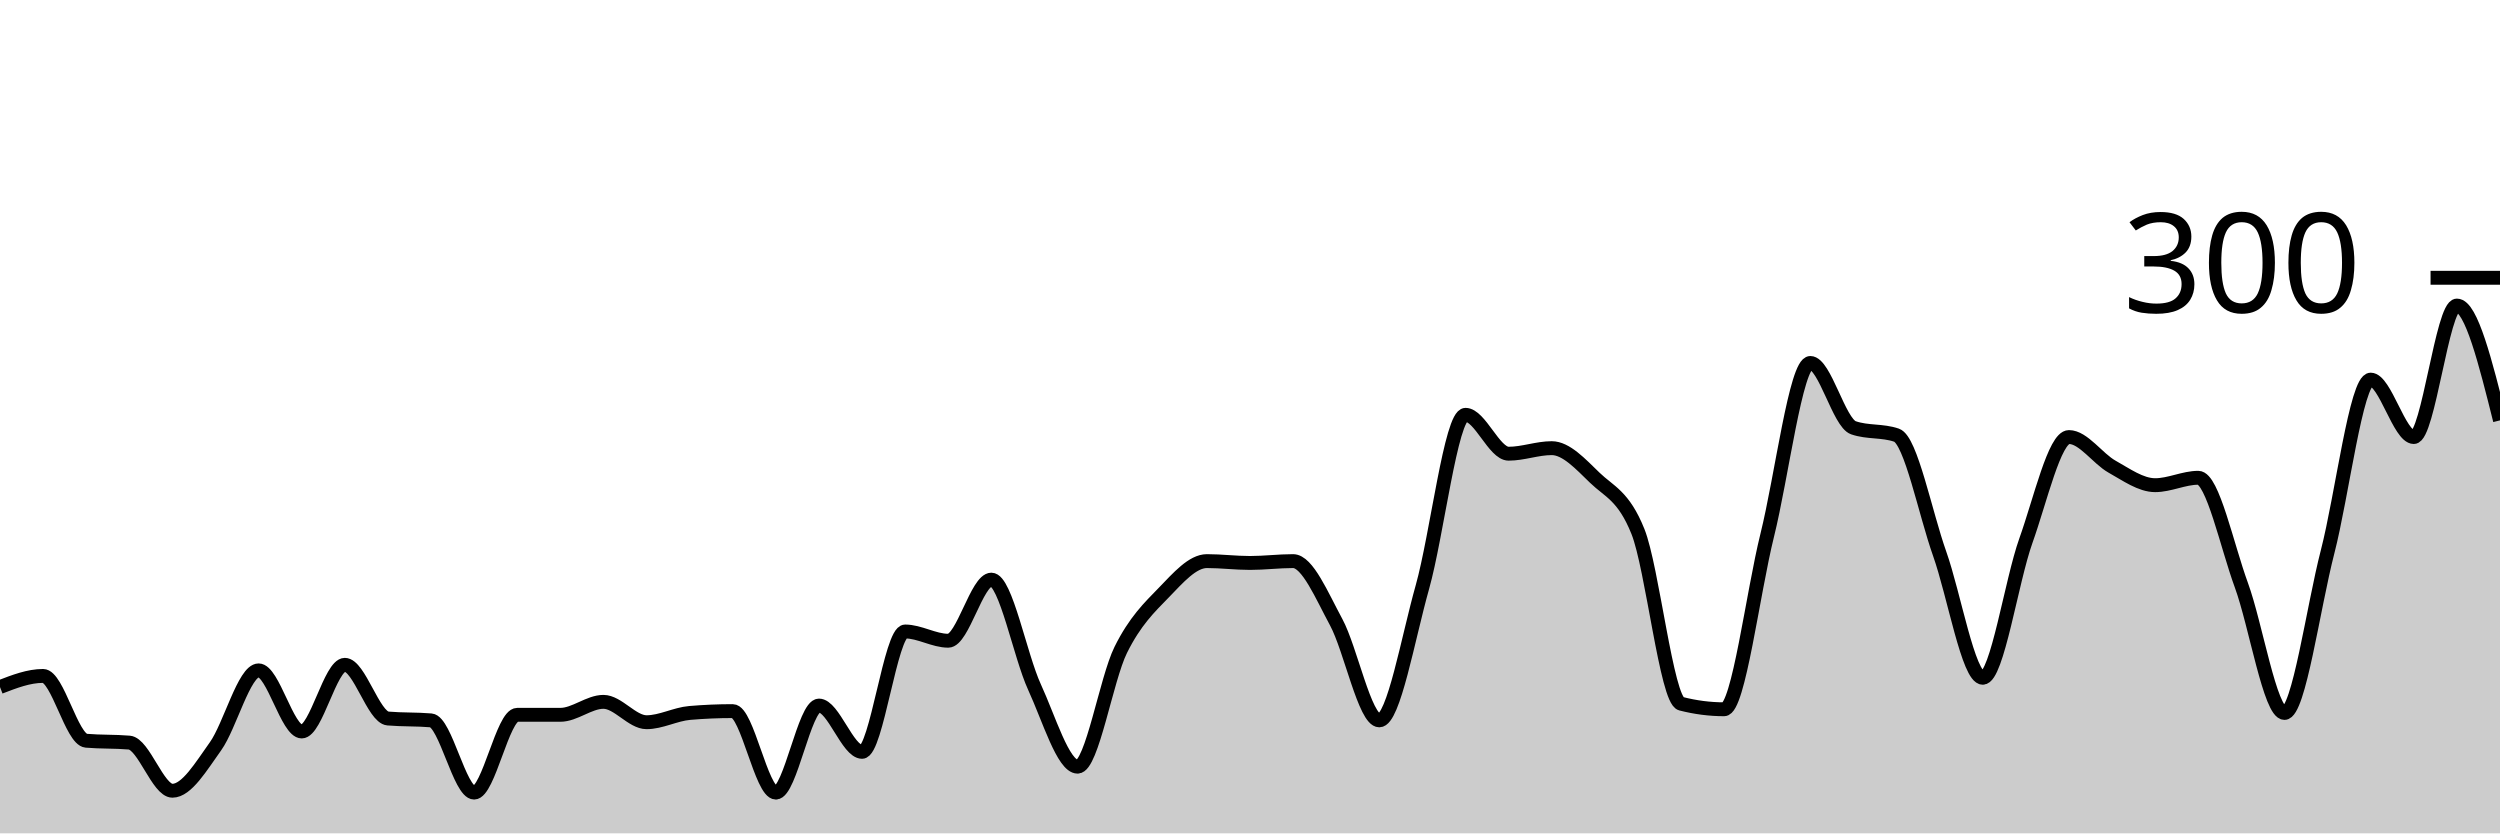
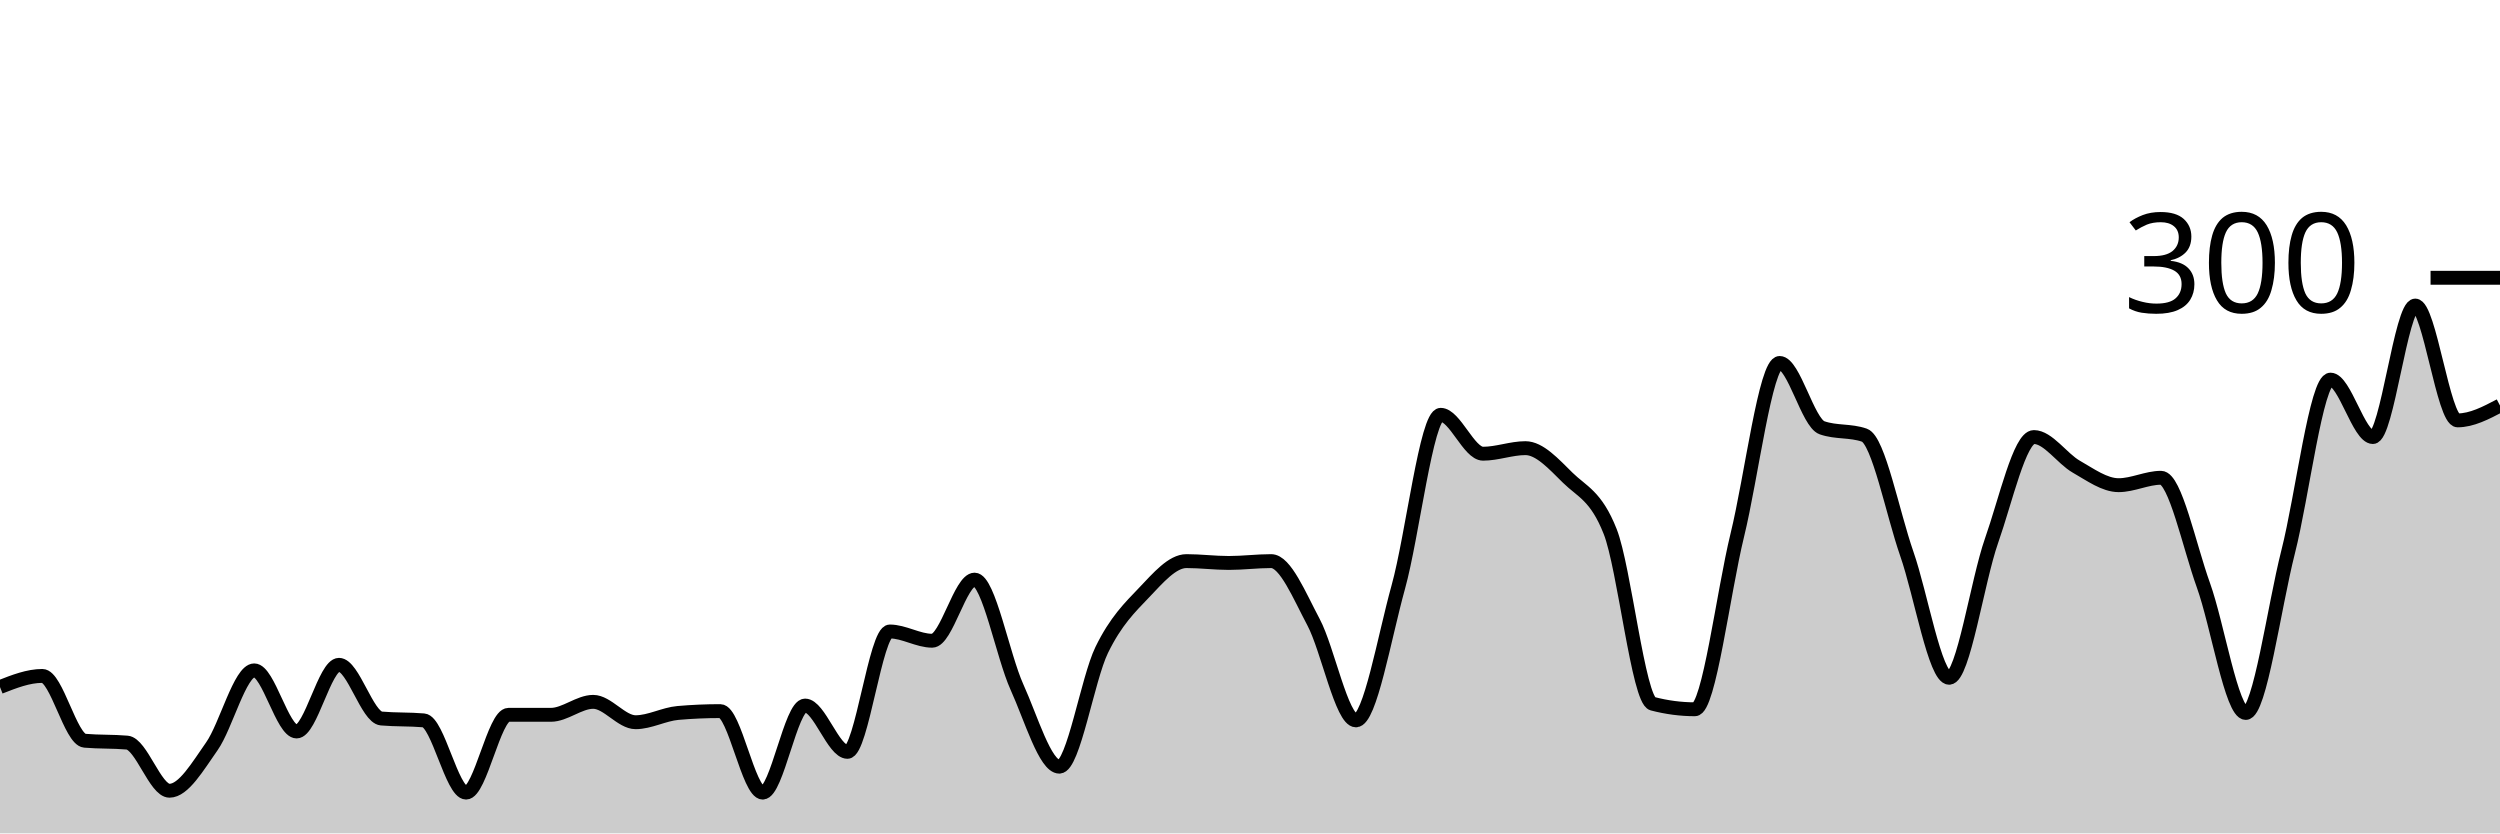
<svg xmlns="http://www.w3.org/2000/svg" viewBox="0 0 180 60">
  <g transform="translate(0,20)">
-     <path class="area" fill="rgba(0, 0, 0, 0.2)" d="M0,29.467C1.034,29.067,2.069,28.667,3.103,28.667C4.138,28.667,5.172,33.244,6.207,33.333C7.241,33.422,8.276,33.378,9.31,33.467C10.345,33.556,11.379,36.933,12.414,36.933C13.448,36.933,14.483,35.178,15.517,33.733C16.552,32.289,17.586,28.267,18.621,28.267C19.655,28.267,20.69,32.667,21.724,32.667C22.759,32.667,23.793,27.867,24.828,27.867C25.862,27.867,26.897,31.644,27.931,31.733C28.966,31.822,30,31.778,31.034,31.867C32.069,31.956,33.103,37.067,34.138,37.067C35.172,37.067,36.207,31.467,37.241,31.467C38.276,31.467,39.31,31.467,40.345,31.467C41.379,31.467,42.414,30.533,43.448,30.533C44.483,30.533,45.517,32,46.552,32C47.586,32,48.621,31.422,49.655,31.333C50.69,31.244,51.724,31.2,52.759,31.2C53.793,31.2,54.828,37.067,55.862,37.067C56.897,37.067,57.931,30.8,58.966,30.8C60,30.8,61.034,34.133,62.069,34.133C63.103,34.133,64.138,25.467,65.172,25.467C66.207,25.467,67.241,26.133,68.276,26.133C69.31,26.133,70.345,21.733,71.379,21.733C72.414,21.733,73.448,27.222,74.483,29.467C75.517,31.711,76.552,35.2,77.586,35.2C78.621,35.2,79.655,28.889,80.69,26.8C81.724,24.711,82.759,23.733,83.793,22.667C84.828,21.6,85.862,20.4,86.897,20.4C87.931,20.4,88.966,20.533,90,20.533C91.034,20.533,92.069,20.4,93.103,20.4C94.138,20.4,95.172,22.889,96.207,24.8C97.241,26.711,98.276,31.867,99.31,31.867C100.345,31.867,101.379,25.933,102.414,22.267C103.448,18.6,104.483,9.867,105.517,9.867C106.552,9.867,107.586,12.667,108.621,12.667C109.655,12.667,110.69,12.267,111.724,12.267C112.759,12.267,113.793,13.4,114.828,14.4C115.862,15.4,116.897,15.689,117.931,18.267C118.966,20.844,120,30.4,121.034,30.667C122.069,30.933,123.103,31.067,124.138,31.067C125.172,31.067,126.207,22.689,127.241,18.533C128.276,14.378,129.31,6.133,130.345,6.133C131.379,6.133,132.414,10.444,133.448,10.8C134.483,11.156,135.517,10.978,136.552,11.333C137.586,11.689,138.621,16.956,139.655,19.867C140.69,22.778,141.724,28.8,142.759,28.8C143.793,28.8,144.828,21.822,145.862,18.933C146.897,16.044,147.931,11.467,148.966,11.467C150,11.467,151.034,13.022,152.069,13.6C153.103,14.178,154.138,14.933,155.172,14.933C156.207,14.933,157.241,14.4,158.276,14.4C159.31,14.4,160.345,19.311,161.379,22.133C162.414,24.956,163.448,31.333,164.483,31.333C165.517,31.333,166.552,23.733,167.586,19.733C168.621,15.733,169.655,7.333,170.69,7.333C171.724,7.333,172.759,11.467,173.793,11.467C174.828,11.467,175.862,2,176.897,2C177.931,2,178.966,6.133,180,10.267L180,40C178.966,40,177.931,40,176.897,40C175.862,40,174.828,40,173.793,40C172.759,40,171.724,40,170.69,40C169.655,40,168.621,40,167.586,40C166.552,40,165.517,40,164.483,40C163.448,40,162.414,40,161.379,40C160.345,40,159.31,40,158.276,40C157.241,40,156.207,40,155.172,40C154.138,40,153.103,40,152.069,40C151.034,40,150,40,148.966,40C147.931,40,146.897,40,145.862,40C144.828,40,143.793,40,142.759,40C141.724,40,140.69,40,139.655,40C138.621,40,137.586,40,136.552,40C135.517,40,134.483,40,133.448,40C132.414,40,131.379,40,130.345,40C129.31,40,128.276,40,127.241,40C126.207,40,125.172,40,124.138,40C123.103,40,122.069,40,121.034,40C120,40,118.966,40,117.931,40C116.897,40,115.862,40,114.828,40C113.793,40,112.759,40,111.724,40C110.69,40,109.655,40,108.621,40C107.586,40,106.552,40,105.517,40C104.483,40,103.448,40,102.414,40C101.379,40,100.345,40,99.31,40C98.276,40,97.241,40,96.207,40C95.172,40,94.138,40,93.103,40C92.069,40,91.034,40,90,40C88.966,40,87.931,40,86.897,40C85.862,40,84.828,40,83.793,40C82.759,40,81.724,40,80.69,40C79.655,40,78.621,40,77.586,40C76.552,40,75.517,40,74.483,40C73.448,40,72.414,40,71.379,40C70.345,40,69.31,40,68.276,40C67.241,40,66.207,40,65.172,40C64.138,40,63.103,40,62.069,40C61.034,40,60,40,58.966,40C57.931,40,56.897,40,55.862,40C54.828,40,53.793,40,52.759,40C51.724,40,50.69,40,49.655,40C48.621,40,47.586,40,46.552,40C45.517,40,44.483,40,43.448,40C42.414,40,41.379,40,40.345,40C39.31,40,38.276,40,37.241,40C36.207,40,35.172,40,34.138,40C33.103,40,32.069,40,31.034,40C30,40,28.966,40,27.931,40C26.897,40,25.862,40,24.828,40C23.793,40,22.759,40,21.724,40C20.69,40,19.655,40,18.621,40C17.586,40,16.552,40,15.517,40C14.483,40,13.448,40,12.414,40C11.379,40,10.345,40,9.31,40C8.276,40,7.241,40,6.207,40C5.172,40,4.138,40,3.103,40C2.069,40,1.034,40,0,40Z" />
-     <path class="line" stroke="black" fill="none" d="M0,29.467C1.034,29.067,2.069,28.667,3.103,28.667C4.138,28.667,5.172,33.244,6.207,33.333C7.241,33.422,8.276,33.378,9.31,33.467C10.345,33.556,11.379,36.933,12.414,36.933C13.448,36.933,14.483,35.178,15.517,33.733C16.552,32.289,17.586,28.267,18.621,28.267C19.655,28.267,20.69,32.667,21.724,32.667C22.759,32.667,23.793,27.867,24.828,27.867C25.862,27.867,26.897,31.644,27.931,31.733C28.966,31.822,30,31.778,31.034,31.867C32.069,31.956,33.103,37.067,34.138,37.067C35.172,37.067,36.207,31.467,37.241,31.467C38.276,31.467,39.31,31.467,40.345,31.467C41.379,31.467,42.414,30.533,43.448,30.533C44.483,30.533,45.517,32,46.552,32C47.586,32,48.621,31.422,49.655,31.333C50.69,31.244,51.724,31.2,52.759,31.2C53.793,31.2,54.828,37.067,55.862,37.067C56.897,37.067,57.931,30.8,58.966,30.8C60,30.8,61.034,34.133,62.069,34.133C63.103,34.133,64.138,25.467,65.172,25.467C66.207,25.467,67.241,26.133,68.276,26.133C69.31,26.133,70.345,21.733,71.379,21.733C72.414,21.733,73.448,27.222,74.483,29.467C75.517,31.711,76.552,35.2,77.586,35.2C78.621,35.2,79.655,28.889,80.69,26.8C81.724,24.711,82.759,23.733,83.793,22.667C84.828,21.6,85.862,20.4,86.897,20.4C87.931,20.4,88.966,20.533,90,20.533C91.034,20.533,92.069,20.4,93.103,20.4C94.138,20.4,95.172,22.889,96.207,24.8C97.241,26.711,98.276,31.867,99.31,31.867C100.345,31.867,101.379,25.933,102.414,22.267C103.448,18.6,104.483,9.867,105.517,9.867C106.552,9.867,107.586,12.667,108.621,12.667C109.655,12.667,110.69,12.267,111.724,12.267C112.759,12.267,113.793,13.4,114.828,14.4C115.862,15.4,116.897,15.689,117.931,18.267C118.966,20.844,120,30.4,121.034,30.667C122.069,30.933,123.103,31.067,124.138,31.067C125.172,31.067,126.207,22.689,127.241,18.533C128.276,14.378,129.31,6.133,130.345,6.133C131.379,6.133,132.414,10.444,133.448,10.8C134.483,11.156,135.517,10.978,136.552,11.333C137.586,11.689,138.621,16.956,139.655,19.867C140.69,22.778,141.724,28.8,142.759,28.8C143.793,28.8,144.828,21.822,145.862,18.933C146.897,16.044,147.931,11.467,148.966,11.467C150,11.467,151.034,13.022,152.069,13.6C153.103,14.178,154.138,14.933,155.172,14.933C156.207,14.933,157.241,14.4,158.276,14.4C159.31,14.4,160.345,19.311,161.379,22.133C162.414,24.956,163.448,31.333,164.483,31.333C165.517,31.333,166.552,23.733,167.586,19.733C168.621,15.733,169.655,7.333,170.69,7.333C171.724,7.333,172.759,11.467,173.793,11.467C174.828,11.467,175.862,2,176.897,2C177.931,2,178.966,6.133,180,10.267" />
+     <path class="area" fill="rgba(0, 0, 0, 0.2)" d="M0,29.467C1.017,29.067,2.034,28.667,3.051,28.667C4.068,28.667,5.085,33.244,6.102,33.333C7.119,33.422,8.136,33.378,9.153,33.467C10.169,33.556,11.186,36.933,12.203,36.933C13.22,36.933,14.237,35.178,15.254,33.733C16.271,32.289,17.288,28.267,18.305,28.267C19.322,28.267,20.339,32.667,21.356,32.667C22.373,32.667,23.39,27.867,24.407,27.867C25.424,27.867,26.441,31.644,27.458,31.733C28.475,31.822,29.492,31.778,30.508,31.867C31.525,31.956,32.542,37.067,33.559,37.067C34.576,37.067,35.593,31.467,36.61,31.467C37.627,31.467,38.644,31.467,39.661,31.467C40.678,31.467,41.695,30.533,42.712,30.533C43.729,30.533,44.746,32,45.763,32C46.78,32,47.797,31.422,48.814,31.333C49.831,31.244,50.847,31.2,51.864,31.2C52.881,31.2,53.898,37.067,54.915,37.067C55.932,37.067,56.949,30.8,57.966,30.8C58.983,30.8,60,34.133,61.017,34.133C62.034,34.133,63.051,25.467,64.068,25.467C65.085,25.467,66.102,26.133,67.119,26.133C68.136,26.133,69.153,21.733,70.169,21.733C71.186,21.733,72.203,27.222,73.22,29.467C74.237,31.711,75.254,35.2,76.271,35.2C77.288,35.2,78.305,28.889,79.322,26.8C80.339,24.711,81.356,23.733,82.373,22.667C83.39,21.6,84.407,20.4,85.424,20.4C86.441,20.4,87.458,20.533,88.475,20.533C89.492,20.533,90.508,20.4,91.525,20.4C92.542,20.4,93.559,22.889,94.576,24.8C95.593,26.711,96.61,31.867,97.627,31.867C98.644,31.867,99.661,25.933,100.678,22.267C101.695,18.6,102.712,9.867,103.729,9.867C104.746,9.867,105.763,12.667,106.78,12.667C107.797,12.667,108.814,12.267,109.831,12.267C110.847,12.267,111.864,13.4,112.881,14.4C113.898,15.4,114.915,15.689,115.932,18.267C116.949,20.844,117.966,30.4,118.983,30.667C120,30.933,121.017,31.067,122.034,31.067C123.051,31.067,124.068,22.689,125.085,18.533C126.102,14.378,127.119,6.133,128.136,6.133C129.153,6.133,130.169,10.444,131.186,10.8C132.203,11.156,133.22,10.978,134.237,11.333C135.254,11.689,136.271,16.956,137.288,19.867C138.305,22.778,139.322,28.8,140.339,28.8C141.356,28.8,142.373,21.822,143.39,18.933C144.407,16.044,145.424,11.467,146.441,11.467C147.458,11.467,148.475,13.022,149.492,13.6C150.508,14.178,151.525,14.933,152.542,14.933C153.559,14.933,154.576,14.4,155.593,14.4C156.61,14.4,157.627,19.311,158.644,22.133C159.661,24.956,160.678,31.333,161.695,31.333C162.712,31.333,163.729,23.733,164.746,19.733C165.763,15.733,166.78,7.333,167.797,7.333C168.814,7.333,169.831,11.467,170.847,11.467C171.864,11.467,172.881,2,173.898,2C174.915,2,175.932,10.267,176.949,10.267C177.966,10.267,178.983,9.733,180,9.2L180,40C178.983,40,177.966,40,176.949,40C175.932,40,174.915,40,173.898,40C172.881,40,171.864,40,170.847,40C169.831,40,168.814,40,167.797,40C166.78,40,165.763,40,164.746,40C163.729,40,162.712,40,161.695,40C160.678,40,159.661,40,158.644,40C157.627,40,156.61,40,155.593,40C154.576,40,153.559,40,152.542,40C151.525,40,150.508,40,149.492,40C148.475,40,147.458,40,146.441,40C145.424,40,144.407,40,143.39,40C142.373,40,141.356,40,140.339,40C139.322,40,138.305,40,137.288,40C136.271,40,135.254,40,134.237,40C133.22,40,132.203,40,131.186,40C130.169,40,129.153,40,128.136,40C127.119,40,126.102,40,125.085,40C124.068,40,123.051,40,122.034,40C121.017,40,120,40,118.983,40C117.966,40,116.949,40,115.932,40C114.915,40,113.898,40,112.881,40C111.864,40,110.847,40,109.831,40C108.814,40,107.797,40,106.78,40C105.763,40,104.746,40,103.729,40C102.712,40,101.695,40,100.678,40C99.661,40,98.644,40,97.627,40C96.61,40,95.593,40,94.576,40C93.559,40,92.542,40,91.525,40C90.508,40,89.492,40,88.475,40C87.458,40,86.441,40,85.424,40C84.407,40,83.39,40,82.373,40C81.356,40,80.339,40,79.322,40C78.305,40,77.288,40,76.271,40C75.254,40,74.237,40,73.22,40C72.203,40,71.186,40,70.169,40C69.153,40,68.136,40,67.119,40C66.102,40,65.085,40,64.068,40C63.051,40,62.034,40,61.017,40C60,40,58.983,40,57.966,40C56.949,40,55.932,40,54.915,40C53.898,40,52.881,40,51.864,40C50.847,40,49.831,40,48.814,40C47.797,40,46.78,40,45.763,40C44.746,40,43.729,40,42.712,40C41.695,40,40.678,40,39.661,40C38.644,40,37.627,40,36.61,40C35.593,40,34.576,40,33.559,40C32.542,40,31.525,40,30.508,40C29.492,40,28.475,40,27.458,40C26.441,40,25.424,40,24.407,40C23.39,40,22.373,40,21.356,40C20.339,40,19.322,40,18.305,40C17.288,40,16.271,40,15.254,40C14.237,40,13.22,40,12.203,40C11.186,40,10.169,40,9.153,40C8.136,40,7.119,40,6.102,40C5.085,40,4.068,40,3.051,40C2.034,40,1.017,40,0,40Z" />
+     <path class="line" stroke="black" fill="none" d="M0,29.467C1.017,29.067,2.034,28.667,3.051,28.667C4.068,28.667,5.085,33.244,6.102,33.333C7.119,33.422,8.136,33.378,9.153,33.467C10.169,33.556,11.186,36.933,12.203,36.933C13.22,36.933,14.237,35.178,15.254,33.733C16.271,32.289,17.288,28.267,18.305,28.267C19.322,28.267,20.339,32.667,21.356,32.667C22.373,32.667,23.39,27.867,24.407,27.867C25.424,27.867,26.441,31.644,27.458,31.733C28.475,31.822,29.492,31.778,30.508,31.867C31.525,31.956,32.542,37.067,33.559,37.067C34.576,37.067,35.593,31.467,36.61,31.467C37.627,31.467,38.644,31.467,39.661,31.467C40.678,31.467,41.695,30.533,42.712,30.533C43.729,30.533,44.746,32,45.763,32C46.78,32,47.797,31.422,48.814,31.333C49.831,31.244,50.847,31.2,51.864,31.2C52.881,31.2,53.898,37.067,54.915,37.067C55.932,37.067,56.949,30.8,57.966,30.8C58.983,30.8,60,34.133,61.017,34.133C62.034,34.133,63.051,25.467,64.068,25.467C65.085,25.467,66.102,26.133,67.119,26.133C68.136,26.133,69.153,21.733,70.169,21.733C71.186,21.733,72.203,27.222,73.22,29.467C74.237,31.711,75.254,35.2,76.271,35.2C77.288,35.2,78.305,28.889,79.322,26.8C80.339,24.711,81.356,23.733,82.373,22.667C83.39,21.6,84.407,20.4,85.424,20.4C86.441,20.4,87.458,20.533,88.475,20.533C89.492,20.533,90.508,20.4,91.525,20.4C92.542,20.4,93.559,22.889,94.576,24.8C95.593,26.711,96.61,31.867,97.627,31.867C98.644,31.867,99.661,25.933,100.678,22.267C101.695,18.6,102.712,9.867,103.729,9.867C104.746,9.867,105.763,12.667,106.78,12.667C107.797,12.667,108.814,12.267,109.831,12.267C110.847,12.267,111.864,13.4,112.881,14.4C113.898,15.4,114.915,15.689,115.932,18.267C116.949,20.844,117.966,30.4,118.983,30.667C120,30.933,121.017,31.067,122.034,31.067C123.051,31.067,124.068,22.689,125.085,18.533C126.102,14.378,127.119,6.133,128.136,6.133C129.153,6.133,130.169,10.444,131.186,10.8C132.203,11.156,133.22,10.978,134.237,11.333C135.254,11.689,136.271,16.956,137.288,19.867C138.305,22.778,139.322,28.8,140.339,28.8C141.356,28.8,142.373,21.822,143.39,18.933C144.407,16.044,145.424,11.467,146.441,11.467C147.458,11.467,148.475,13.022,149.492,13.6C150.508,14.178,151.525,14.933,152.542,14.933C153.559,14.933,154.576,14.4,155.593,14.4C156.61,14.4,157.627,19.311,158.644,22.133C159.661,24.956,160.678,31.333,161.695,31.333C162.712,31.333,163.729,23.733,164.746,19.733C165.763,15.733,166.78,7.333,167.797,7.333C168.814,7.333,169.831,11.467,170.847,11.467C171.864,11.467,172.881,2,173.898,2C174.915,2,175.932,10.267,176.949,10.267C177.966,10.267,178.983,9.733,180,9.2" />
    <path class="axis-ceiling" stroke-width="1" stroke="black" fill="none" d="M175,0L180,0" />
    <text class="axis-ceiling-label" font-family="sans-serif" text-anchor="end" font-size="10px" x="170" y="2.5">300</text>
  </g>
</svg>
